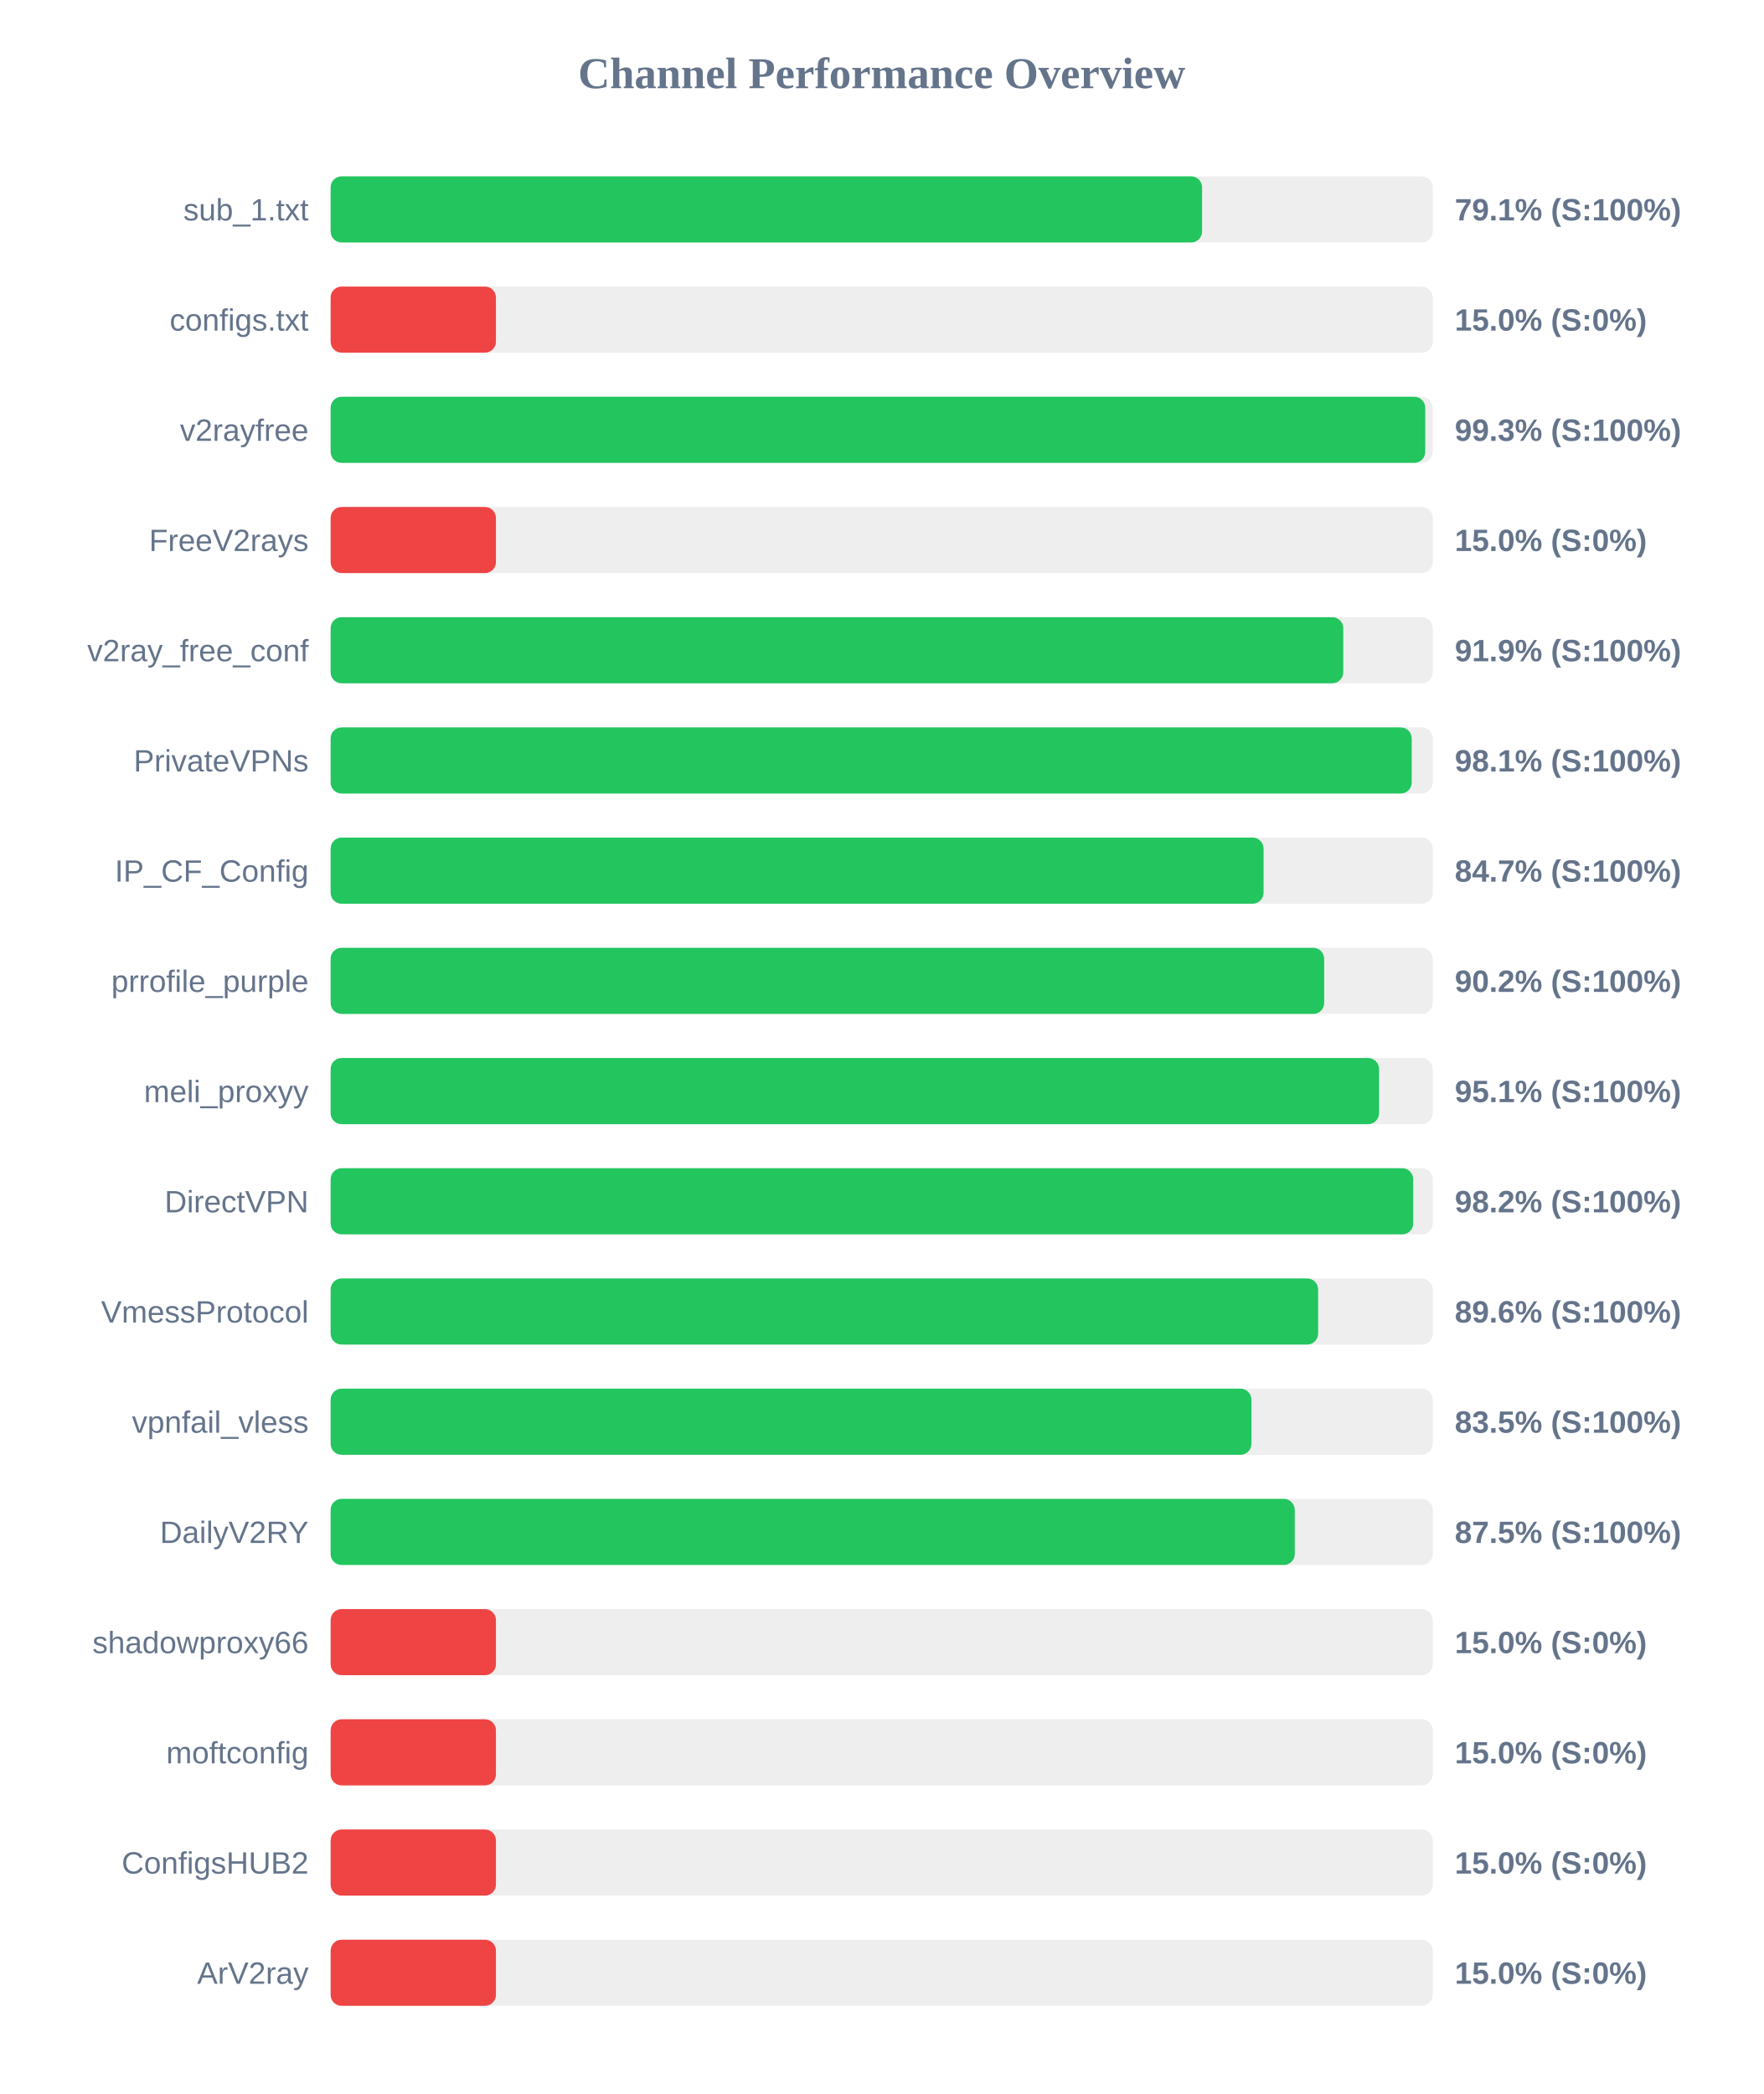
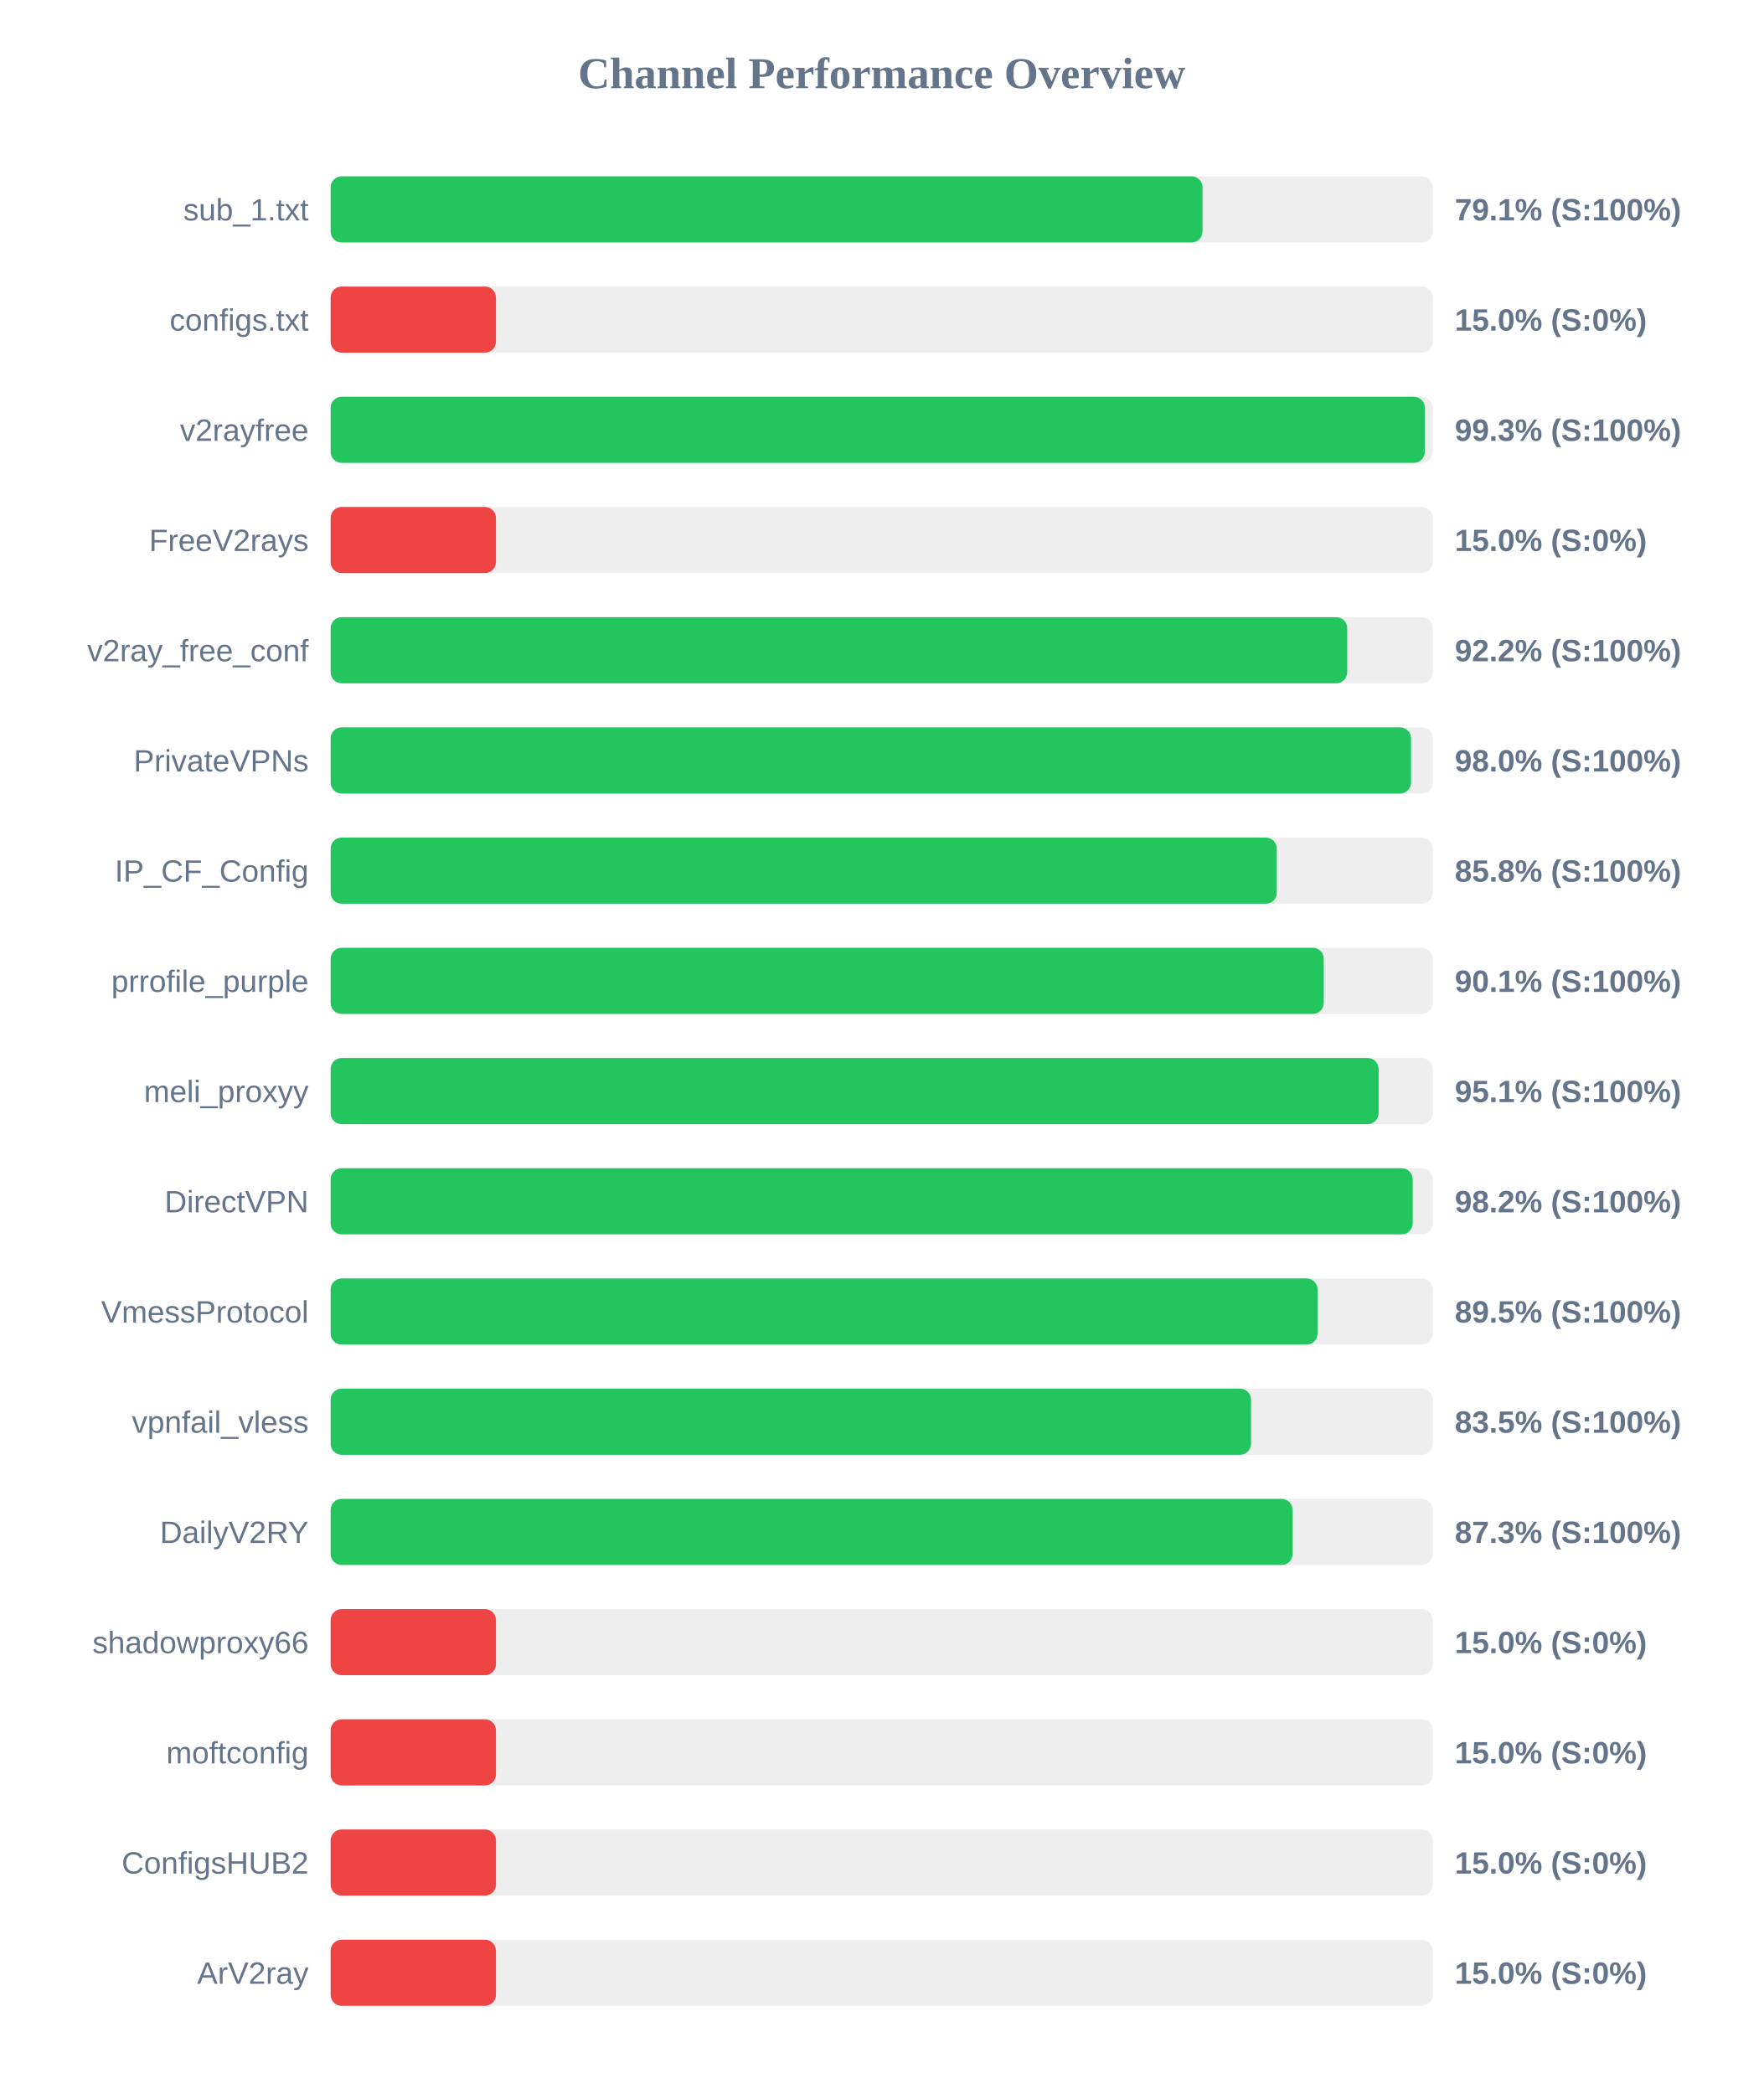
<svg xmlns="http://www.w3.org/2000/svg" width="800" height="950" version="1.1">
  <style>
        .row { font: 14px Arial; fill: #64748b; }
        .score { font: bold 14px Arial; fill: #64748b; }
    </style>
  <text x="400" y="40" text-anchor="middle" font-size="20px" font-weight="bold" fill="#64748b">Channel Performance Overview</text>
  <rect x="150" y="80" width="500" height="30" fill="#eee" rx="5" />
-   <rect x="150" y="80" width="395.35" height="30" fill="#22c55e" rx="5" />
+   <rect x="150" y="80" width="395.55" height="30" fill="#22c55e" rx="5" />
  <text x="140" y="100" text-anchor="end" class="row">sub_1.txt</text>
  <text x="660" y="100" text-anchor="start" class="score">79.1% (S:100%)</text>
  <rect x="150" y="130" width="500" height="30" fill="#eee" rx="5" />
  <rect x="150" y="130" width="75.0" height="30" fill="#ef4444" rx="5" />
  <text x="140" y="150" text-anchor="end" class="row">configs.txt</text>
  <text x="660" y="150" text-anchor="start" class="score">15.0% (S:0%)</text>
  <rect x="150" y="180" width="500" height="30" fill="#eee" rx="5" />
-   <rect x="150" y="180" width="496.6" height="30" fill="#22c55e" rx="5" />
+   <rect x="150" y="180" width="496.4" height="30" fill="#22c55e" rx="5" />
  <text x="140" y="200" text-anchor="end" class="row">v2rayfree</text>
  <text x="660" y="200" text-anchor="start" class="score">99.3% (S:100%)</text>
  <rect x="150" y="230" width="500" height="30" fill="#eee" rx="5" />
  <rect x="150" y="230" width="75.0" height="30" fill="#ef4444" rx="5" />
  <text x="140" y="250" text-anchor="end" class="row">FreeV2rays</text>
  <text x="660" y="250" text-anchor="start" class="score">15.0% (S:0%)</text>
  <rect x="150" y="280" width="500" height="30" fill="#eee" rx="5" />
-   <rect x="150" y="280" width="459.4" height="30" fill="#22c55e" rx="5" />
+   <rect x="150" y="280" width="461.2" height="30" fill="#22c55e" rx="5" />
  <text x="140" y="300" text-anchor="end" class="row">v2ray_free_conf</text>
-   <text x="660" y="300" text-anchor="start" class="score">91.9% (S:100%)</text>
+   <text x="660" y="300" text-anchor="start" class="score">92.2% (S:100%)</text>
  <rect x="150" y="330" width="500" height="30" fill="#eee" rx="5" />
-   <rect x="150" y="330" width="490.45" height="30" fill="#22c55e" rx="5" />
+   <rect x="150" y="330" width="490.15" height="30" fill="#22c55e" rx="5" />
  <text x="140" y="350" text-anchor="end" class="row">PrivateVPNs</text>
-   <text x="660" y="350" text-anchor="start" class="score">98.1% (S:100%)</text>
+   <text x="660" y="350" text-anchor="start" class="score">98.0% (S:100%)</text>
  <rect x="150" y="380" width="500" height="30" fill="#eee" rx="5" />
-   <rect x="150" y="380" width="423.25" height="30" fill="#22c55e" rx="5" />
+   <rect x="150" y="380" width="429.25" height="30" fill="#22c55e" rx="5" />
  <text x="140" y="400" text-anchor="end" class="row">IP_CF_Config</text>
-   <text x="660" y="400" text-anchor="start" class="score">84.7% (S:100%)</text>
+   <text x="660" y="400" text-anchor="start" class="score">85.8% (S:100%)</text>
  <rect x="150" y="430" width="500" height="30" fill="#eee" rx="5" />
-   <rect x="150" y="430" width="450.75" height="30" fill="#22c55e" rx="5" />
+   <rect x="150" y="430" width="450.55" height="30" fill="#22c55e" rx="5" />
  <text x="140" y="450" text-anchor="end" class="row">prrofile_purple</text>
-   <text x="660" y="450" text-anchor="start" class="score">90.2% (S:100%)</text>
+   <text x="660" y="450" text-anchor="start" class="score">90.1% (S:100%)</text>
  <rect x="150" y="480" width="500" height="30" fill="#eee" rx="5" />
-   <rect x="150" y="480" width="475.65" height="30" fill="#22c55e" rx="5" />
+   <rect x="150" y="480" width="475.45" height="30" fill="#22c55e" rx="5" />
  <text x="140" y="500" text-anchor="end" class="row">meli_proxyy</text>
  <text x="660" y="500" text-anchor="start" class="score">95.1% (S:100%)</text>
  <rect x="150" y="530" width="500" height="30" fill="#eee" rx="5" />
-   <rect x="150" y="530" width="491.15" height="30" fill="#22c55e" rx="5" />
+   <rect x="150" y="530" width="490.9" height="30" fill="#22c55e" rx="5" />
  <text x="140" y="550" text-anchor="end" class="row">DirectVPN</text>
  <text x="660" y="550" text-anchor="start" class="score">98.2% (S:100%)</text>
  <rect x="150" y="580" width="500" height="30" fill="#eee" rx="5" />
-   <rect x="150" y="580" width="448.0" height="30" fill="#22c55e" rx="5" />
+   <rect x="150" y="580" width="447.75" height="30" fill="#22c55e" rx="5" />
  <text x="140" y="600" text-anchor="end" class="row">VmessProtocol</text>
-   <text x="660" y="600" text-anchor="start" class="score">89.6% (S:100%)</text>
+   <text x="660" y="600" text-anchor="start" class="score">89.5% (S:100%)</text>
  <rect x="150" y="630" width="500" height="30" fill="#eee" rx="5" />
-   <rect x="150" y="630" width="417.75" height="30" fill="#22c55e" rx="5" />
+   <rect x="150" y="630" width="417.55" height="30" fill="#22c55e" rx="5" />
  <text x="140" y="650" text-anchor="end" class="row">vpnfail_vless</text>
  <text x="660" y="650" text-anchor="start" class="score">83.5% (S:100%)</text>
  <rect x="150" y="680" width="500" height="30" fill="#eee" rx="5" />
-   <rect x="150" y="680" width="437.4" height="30" fill="#22c55e" rx="5" />
+   <rect x="150" y="680" width="436.4" height="30" fill="#22c55e" rx="5" />
  <text x="140" y="700" text-anchor="end" class="row">DailyV2RY</text>
-   <text x="660" y="700" text-anchor="start" class="score">87.5% (S:100%)</text>
+   <text x="660" y="700" text-anchor="start" class="score">87.3% (S:100%)</text>
  <rect x="150" y="730" width="500" height="30" fill="#eee" rx="5" />
  <rect x="150" y="730" width="75.0" height="30" fill="#ef4444" rx="5" />
  <text x="140" y="750" text-anchor="end" class="row">shadowproxy66</text>
  <text x="660" y="750" text-anchor="start" class="score">15.0% (S:0%)</text>
  <rect x="150" y="780" width="500" height="30" fill="#eee" rx="5" />
  <rect x="150" y="780" width="75.0" height="30" fill="#ef4444" rx="5" />
  <text x="140" y="800" text-anchor="end" class="row">moftconfig</text>
  <text x="660" y="800" text-anchor="start" class="score">15.0% (S:0%)</text>
  <rect x="150" y="830" width="500" height="30" fill="#eee" rx="5" />
  <rect x="150" y="830" width="75.0" height="30" fill="#ef4444" rx="5" />
  <text x="140" y="850" text-anchor="end" class="row">ConfigsHUB2</text>
  <text x="660" y="850" text-anchor="start" class="score">15.0% (S:0%)</text>
  <rect x="150" y="880" width="500" height="30" fill="#eee" rx="5" />
  <rect x="150" y="880" width="75.0" height="30" fill="#ef4444" rx="5" />
  <text x="140" y="900" text-anchor="end" class="row">ArV2ray</text>
  <text x="660" y="900" text-anchor="start" class="score">15.0% (S:0%)</text>
</svg>
